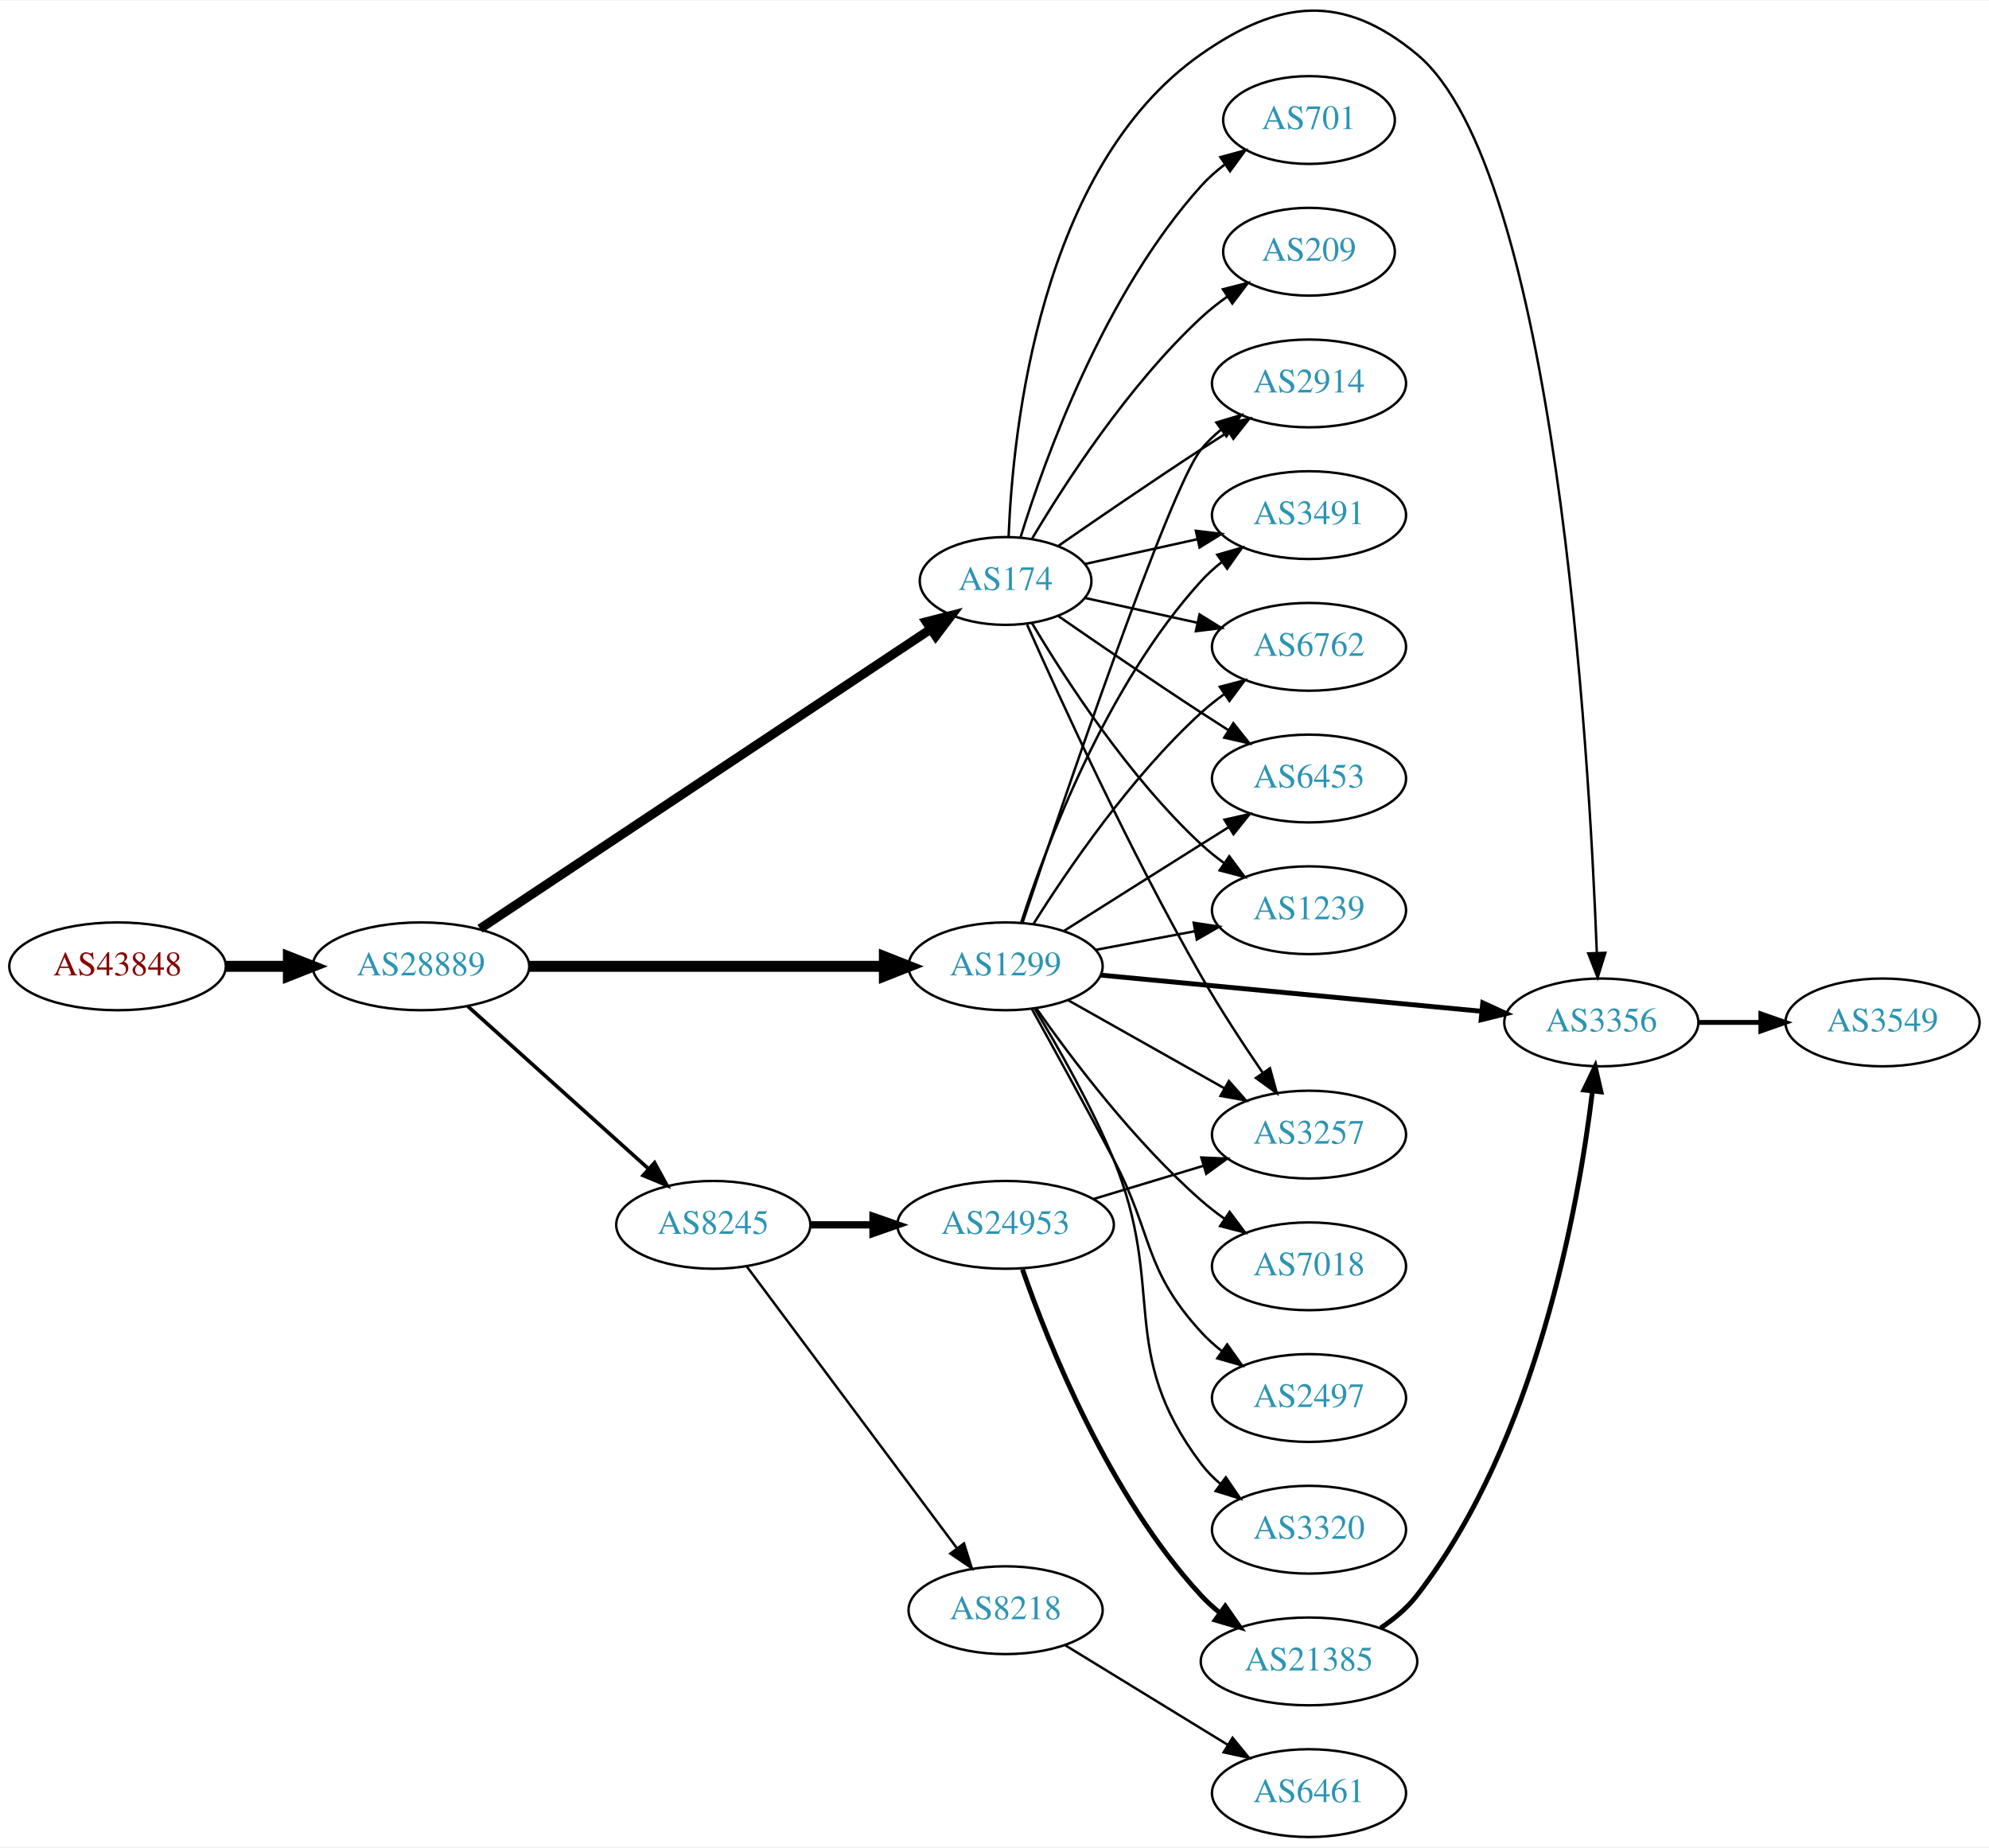
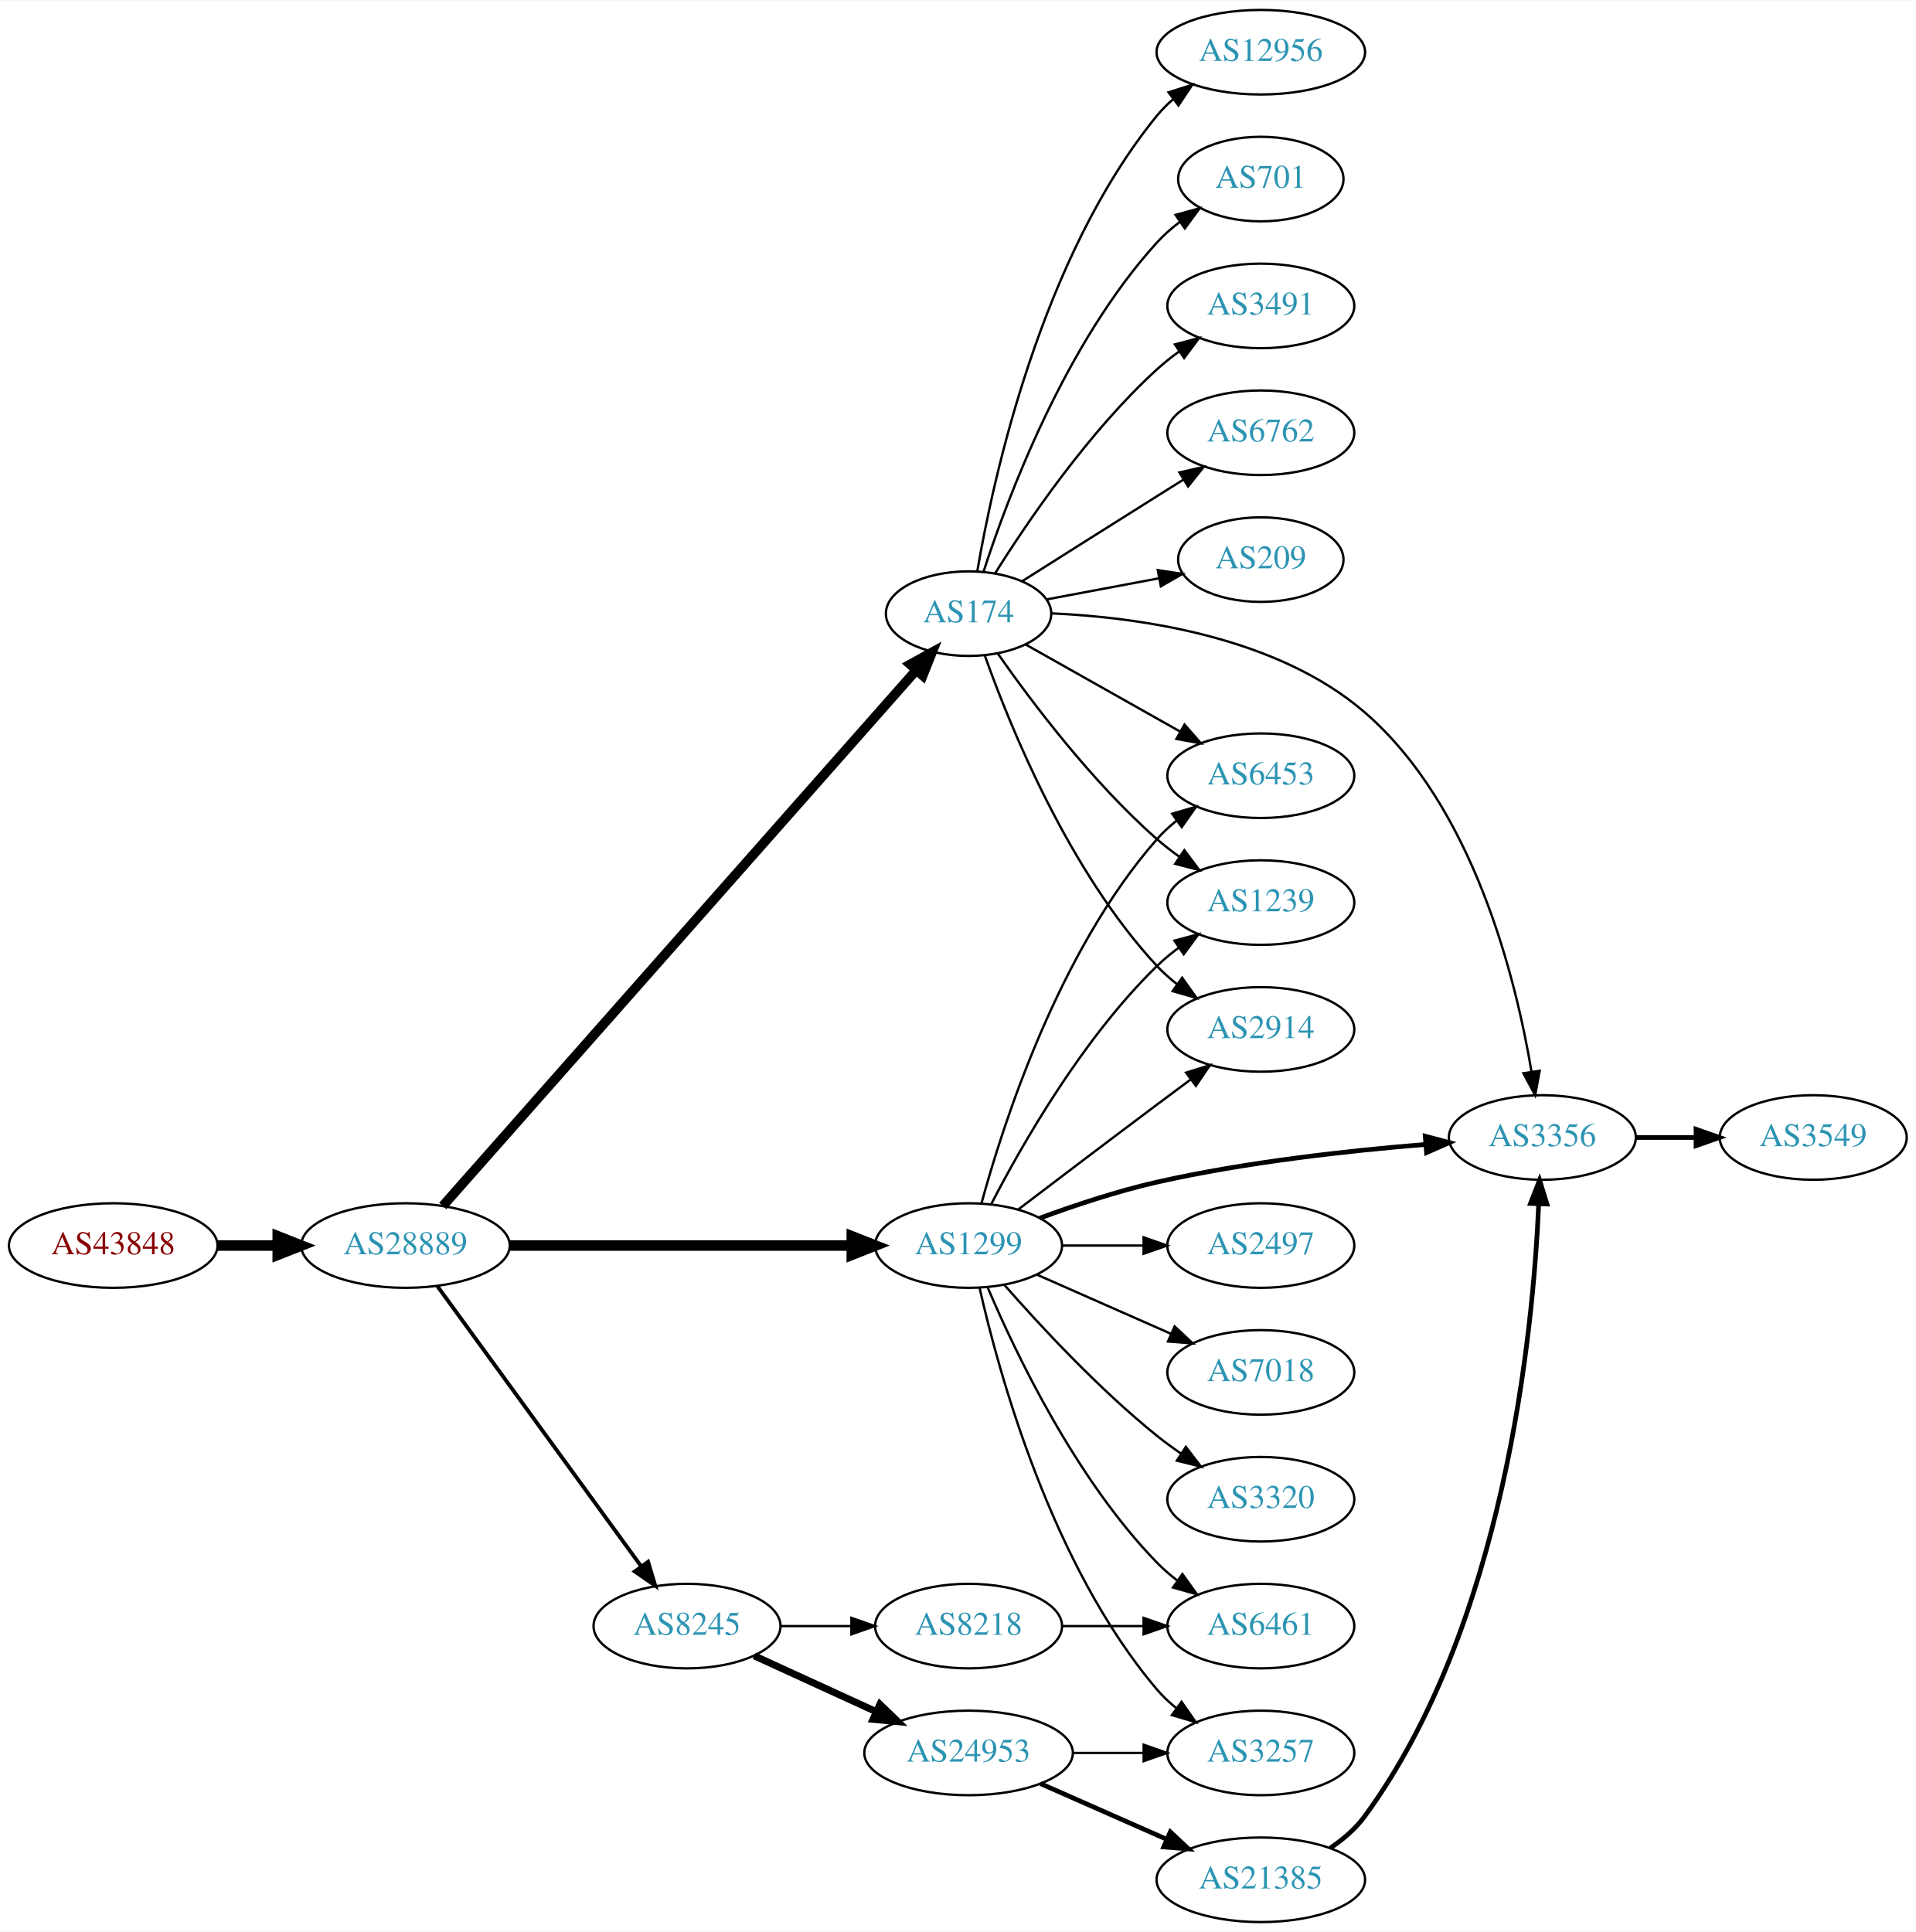
- <svg xmlns="http://www.w3.org/2000/svg" xmlns:xlink="http://www.w3.org/1999/xlink" width="815pt" height="757pt" viewBox="0.00 0.00 815.45 757.00">
-   <g id="graph0" class="graph" transform="scale(1 1) rotate(0) translate(4 753.003)">
-     <polygon fill="white" stroke="none" points="-4,4 -4,-753.003 811.448,-753.003 811.448,4 -4,4" />
+ <svg xmlns="http://www.w3.org/2000/svg" xmlns:xlink="http://www.w3.org/1999/xlink" width="815pt" height="822pt" viewBox="0.00 0.00 815.45 822.00">
+   <g id="graph0" class="graph" transform="scale(1 1) rotate(0) translate(4 818)">
+     <polygon fill="white" stroke="none" points="-4,4 -4,-818 811.448,-818 811.448,4 -4,4" />
    <g id="node1" class="node">
      <g id="a_node1">
        <a xlink:href="/asn/43848" xlink:title="AS43848 ~ Unterauerstrasse 7 [AT]">
-           <ellipse fill="#ffffff" stroke="black" cx="44.196" cy="-357" rx="44.393" ry="18" />
-           <text text-anchor="middle" x="44.196" y="-353.3" font-family="Times,serif" font-size="14.00" fill="#880000">AS43848</text>
+           <ellipse fill="#ffffff" stroke="black" cx="44.196" cy="-288" rx="44.393" ry="18" />
+           <text text-anchor="middle" x="44.196" y="-284.3" font-family="Times,serif" font-size="14.00" fill="#880000">AS43848</text>
        </a>
      </g>
    </g>
    <g id="node2" class="node">
      <g id="a_node2">
        <a xlink:href="/asn/28889" xlink:title="AS28889 ~ LINZNET-AS [AT]">
-           <ellipse fill="#ffffff" stroke="black" cx="168.588" cy="-357" rx="44.393" ry="18" />
-           <text text-anchor="middle" x="168.588" y="-353.3" font-family="Times,serif" font-size="14.00" fill="#2c94b3">AS28889</text>
+           <ellipse fill="#ffffff" stroke="black" cx="168.588" cy="-288" rx="44.393" ry="18" />
+           <text text-anchor="middle" x="168.588" y="-284.3" font-family="Times,serif" font-size="14.00" fill="#2c94b3">AS28889</text>
        </a>
      </g>
    </g>
    <g id="edge1" class="edge">
-       <path fill="none" stroke="black" stroke-width="4.5" d="M88.692,-357C96.898,-357 105.569,-357 114.041,-357" />
-       <polygon fill="black" stroke="black" stroke-width="4.5" points="114.233,-360.938 124.233,-357 114.233,-353.063 114.233,-360.938" />
+       <path fill="none" stroke="black" stroke-width="4.5" d="M88.692,-288C96.898,-288 105.569,-288 114.041,-288" />
+       <polygon fill="black" stroke="black" stroke-width="4.5" points="114.233,-291.938 124.233,-288 114.233,-284.063 114.233,-291.938" />
    </g>
    <g id="node3" class="node">
      <g id="a_node3">
        <a xlink:href="/asn/174" xlink:title="AS174 ~ Cogent Communications [US]">
-           <ellipse fill="#ffffff" stroke="black" cx="408.273" cy="-515" rx="35.194" ry="18" />
-           <text text-anchor="middle" x="408.273" y="-511.3" font-family="Times,serif" font-size="14.00" fill="#2c94b3">AS174</text>
+           <ellipse fill="#ffffff" stroke="black" cx="408.273" cy="-557" rx="35.194" ry="18" />
+           <text text-anchor="middle" x="408.273" y="-553.3" font-family="Times,serif" font-size="14.00" fill="#2c94b3">AS174</text>
        </a>
      </g>
    </g>
    <g id="edge2" class="edge">
-       <path fill="none" stroke="black" stroke-width="3.75" d="M192.811,-372.437C236.248,-401.312 329.716,-463.444 377.629,-495.294" />
-       <polygon fill="black" stroke="black" stroke-width="3.75" points="375.757,-498.253 386.023,-500.874 379.632,-492.423 375.757,-498.253" />
+       <path fill="none" stroke="black" stroke-width="4.091" d="M184.457,-304.827C225.154,-350.886 338.489,-479.154 385.945,-532.862" />
+       <polygon fill="black" stroke="black" stroke-width="4.091" points="383.41,-535.399 392.714,-540.523 388.775,-530.659 383.41,-535.399" />
    </g>
    <g id="node4" class="node">
      <g id="a_node4">
-         <a xlink:href="/asn/8245" xlink:title="AS8245 ~ Video-Broadcast GmbH [AT]">
-           <ellipse fill="#ffffff" stroke="black" cx="288.431" cy="-251" rx="39.794" ry="18" />
-           <text text-anchor="middle" x="288.431" y="-247.3" font-family="Times,serif" font-size="14.00" fill="#2c94b3">AS8245</text>
+         <a xlink:href="/asn/1299" xlink:title="AS1299 ~ Telia Carrier [EU]">
+           <ellipse fill="#ffffff" stroke="black" cx="408.273" cy="-288" rx="39.794" ry="18" />
+           <text text-anchor="middle" x="408.273" y="-284.3" font-family="Times,serif" font-size="14.00" fill="#2c94b3">AS1299</text>
        </a>
      </g>
    </g>
    <g id="edge3" class="edge">
-       <path fill="none" stroke="black" stroke-width="1.5" d="M187.743,-340.67C207.61,-322.799 239.605,-294.019 261.974,-273.899" />
-       <polygon fill="black" stroke="black" stroke-width="1.5" points="264.355,-276.465 269.449,-267.175 259.673,-271.26 264.355,-276.465" />
+       <path fill="none" stroke="black" stroke-width="4.5" d="M212.907,-288C253.975,-288 315.589,-288 358.396,-288" />
+       <polygon fill="black" stroke="black" stroke-width="4.5" points="358.579,-291.938 368.579,-288 358.579,-284.063 358.579,-291.938" />
    </g>
    <g id="node5" class="node">
      <g id="a_node5">
-         <a xlink:href="/asn/1299" xlink:title="AS1299 ~ Telia Carrier [EU]">
-           <ellipse fill="#ffffff" stroke="black" cx="408.273" cy="-357" rx="39.794" ry="18" />
-           <text text-anchor="middle" x="408.273" y="-353.3" font-family="Times,serif" font-size="14.00" fill="#2c94b3">AS1299</text>
+         <a xlink:href="/asn/8245" xlink:title="AS8245 ~ Video-Broadcast GmbH [AT]">
+           <ellipse fill="#ffffff" stroke="black" cx="288.431" cy="-126" rx="39.794" ry="18" />
+           <text text-anchor="middle" x="288.431" y="-122.3" font-family="Times,serif" font-size="14.00" fill="#2c94b3">AS8245</text>
        </a>
      </g>
    </g>
    <g id="edge4" class="edge">
-       <path fill="none" stroke="black" stroke-width="4.5" d="M212.907,-357C253.975,-357 315.589,-357 358.396,-357" />
-       <polygon fill="black" stroke="black" stroke-width="4.5" points="358.579,-360.938 368.579,-357 358.579,-353.063 358.579,-360.938" />
+       <path fill="none" stroke="black" stroke-width="1.636" d="M182.199,-270.663C203.02,-242.04 244.683,-184.767 268.871,-151.514" />
+       <polygon fill="black" stroke="black" stroke-width="1.636" points="271.858,-153.358 274.91,-143.212 266.197,-149.24 271.858,-153.358" />
    </g>
    <g id="node6" class="node">
      <g id="a_node6">
-         <a xlink:href="/asn/3491" xlink:title="AS3491 ~ PCCW Global, Inc. [US]">
-           <ellipse fill="#ffffff" stroke="black" cx="532.666" cy="-542" rx="39.794" ry="18" />
-           <text text-anchor="middle" x="532.666" y="-538.3" font-family="Times,serif" font-size="14.00" fill="#2c94b3">AS3491</text>
+         <a xlink:href="/asn/6453" xlink:title="AS6453 ~ TATA COMMUNICATIONS (AMERICA) INC [US]">
+           <ellipse fill="#ffffff" stroke="black" cx="532.666" cy="-488" rx="39.794" ry="18" />
+           <text text-anchor="middle" x="532.666" y="-484.3" font-family="Times,serif" font-size="14.00" fill="#2c94b3">AS6453</text>
        </a>
      </g>
    </g>
    <g id="edge5" class="edge">
-       <path fill="none" stroke="black" d="M440.792,-521.953C454.853,-525.055 471.671,-528.765 486.995,-532.146" />
-       <polygon fill="black" stroke="black" points="486.286,-535.573 496.805,-534.31 487.794,-528.738 486.286,-535.573" />
+       <path fill="none" stroke="black" d="M432.582,-543.859C451.191,-533.369 477.505,-518.534 498.339,-506.788" />
+       <polygon fill="black" stroke="black" points="500.193,-509.761 507.185,-501.801 496.755,-503.663 500.193,-509.761" />
    </g>
    <g id="node7" class="node">
      <g id="a_node7">
-         <a xlink:href="/asn/6762" xlink:title="AS6762 ~ TELECOM ITALIA SPARKLE S.p.A. [IT]">
-           <ellipse fill="#ffffff" stroke="black" cx="532.666" cy="-488" rx="39.794" ry="18" />
-           <text text-anchor="middle" x="532.666" y="-484.3" font-family="Times,serif" font-size="14.00" fill="#2c94b3">AS6762</text>
+         <a xlink:href="/asn/701" xlink:title="AS701 ~ UUNET [US]">
+           <ellipse fill="#ffffff" stroke="black" cx="532.666" cy="-742" rx="35.194" ry="18" />
+           <text text-anchor="middle" x="532.666" y="-738.3" font-family="Times,serif" font-size="14.00" fill="#2c94b3">AS701</text>
        </a>
      </g>
    </g>
    <g id="edge6" class="edge">
-       <path fill="none" stroke="black" d="M440.792,-508.047C454.853,-504.945 471.671,-501.235 486.995,-497.854" />
-       <polygon fill="black" stroke="black" points="487.794,-501.262 496.805,-495.69 486.286,-494.427 487.794,-501.262" />
+       <path fill="none" stroke="black" d="M414.687,-574.99C424.871,-606.432 449.435,-672.112 488.469,-715 491.349,-718.164 494.683,-721.096 498.196,-723.771" />
+       <polygon fill="black" stroke="black" points="496.366,-726.76 506.591,-729.535 500.328,-720.99 496.366,-726.76" />
    </g>
    <g id="node8" class="node">
      <g id="a_node8">
-         <a xlink:href="/asn/6453" xlink:title="AS6453 ~ TATA COMMUNICATIONS (AMERICA) INC [US]">
+         <a xlink:href="/asn/1239" xlink:title="AS1239 ~ Sprint [US]">
          <ellipse fill="#ffffff" stroke="black" cx="532.666" cy="-434" rx="39.794" ry="18" />
-           <text text-anchor="middle" x="532.666" y="-430.3" font-family="Times,serif" font-size="14.00" fill="#2c94b3">AS6453</text>
+           <text text-anchor="middle" x="532.666" y="-430.3" font-family="Times,serif" font-size="14.00" fill="#2c94b3">AS1239</text>
        </a>
      </g>
    </g>
    <g id="edge7" class="edge">
-       <path fill="none" stroke="black" d="M429.964,-500.56C445.856,-489.551 468.406,-474.103 488.469,-461 492.051,-458.661 495.822,-456.241 499.582,-453.856" />
-       <polygon fill="black" stroke="black" points="501.644,-456.693 508.243,-448.404 497.916,-450.769 501.644,-456.693" />
+       <path fill="none" stroke="black" d="M420.731,-539.975C434.99,-519.603 460.851,-485.215 488.469,-461 491.451,-458.385 494.714,-455.858 498.068,-453.468" />
+       <polygon fill="black" stroke="black" points="500.118,-456.308 506.483,-447.838 496.226,-450.49 500.118,-456.308" />
    </g>
    <g id="node9" class="node">
      <g id="a_node9">
-         <a xlink:href="/asn/701" xlink:title="AS701 ~ UUNET [US]">
-           <ellipse fill="#ffffff" stroke="black" cx="532.666" cy="-704" rx="35.194" ry="18" />
-           <text text-anchor="middle" x="532.666" y="-700.3" font-family="Times,serif" font-size="14.00" fill="#2c94b3">AS701</text>
+         <a xlink:href="/asn/3491" xlink:title="AS3491 ~ PCCW Global, Inc. [US]">
+           <ellipse fill="#ffffff" stroke="black" cx="532.666" cy="-688" rx="39.794" ry="18" />
+           <text text-anchor="middle" x="532.666" y="-684.3" font-family="Times,serif" font-size="14.00" fill="#2c94b3">AS3491</text>
        </a>
      </g>
    </g>
    <g id="edge8" class="edge">
-       <path fill="none" stroke="black" d="M414.411,-532.94C424.314,-564.979 448.652,-632.812 488.469,-677 491.333,-680.178 494.657,-683.119 498.165,-685.8" />
-       <polygon fill="black" stroke="black" points="496.331,-688.786 506.554,-691.569 500.298,-683.018 496.331,-688.786" />
+       <path fill="none" stroke="black" d="M419.701,-574.366C433.49,-596.352 459.458,-634.546 488.469,-661 491.4,-663.672 494.629,-666.237 497.963,-668.649" />
+       <polygon fill="black" stroke="black" points="496.105,-671.618 506.353,-674.308 500.019,-665.814 496.105,-671.618" />
    </g>
    <g id="node10" class="node">
      <g id="a_node10">
-         <a xlink:href="/asn/1239" xlink:title="AS1239 ~ Sprint [US]">
-           <ellipse fill="#ffffff" stroke="black" cx="532.666" cy="-380" rx="39.794" ry="18" />
-           <text text-anchor="middle" x="532.666" y="-376.3" font-family="Times,serif" font-size="14.00" fill="#2c94b3">AS1239</text>
+         <a xlink:href="/asn/6762" xlink:title="AS6762 ~ TELECOM ITALIA SPARKLE S.p.A. [IT]">
+           <ellipse fill="#ffffff" stroke="black" cx="532.666" cy="-634" rx="39.794" ry="18" />
+           <text text-anchor="middle" x="532.666" y="-630.3" font-family="Times,serif" font-size="14.00" fill="#2c94b3">AS6762</text>
        </a>
      </g>
    </g>
    <g id="edge9" class="edge">
-       <path fill="none" stroke="black" d="M419.086,-497.721C432.592,-474.989 458.652,-434.686 488.469,-407 491.376,-404.301 494.589,-401.72 497.913,-399.297" />
-       <polygon fill="black" stroke="black" points="499.972,-402.13 506.291,-393.625 496.048,-396.333 499.972,-402.13" />
+       <path fill="none" stroke="black" d="M431.106,-570.821C447.002,-580.875 469.055,-594.804 488.469,-607 492.092,-609.276 495.888,-611.656 499.663,-614.019" />
+       <polygon fill="black" stroke="black" points="498.005,-617.11 508.339,-619.446 501.717,-611.176 498.005,-617.11" />
    </g>
    <g id="node11" class="node">
      <g id="a_node11">
-         <a xlink:href="/asn/3257" xlink:title="AS3257 ~ GTT [DE]">
-           <ellipse fill="#ffffff" stroke="black" cx="532.666" cy="-288" rx="39.794" ry="18" />
-           <text text-anchor="middle" x="532.666" y="-284.3" font-family="Times,serif" font-size="14.00" fill="#2c94b3">AS3257</text>
+         <a xlink:href="/asn/2914" xlink:title="AS2914 ~ NTT America, Inc. [US]">
+           <ellipse fill="#ffffff" stroke="black" cx="532.666" cy="-380" rx="39.794" ry="18" />
+           <text text-anchor="middle" x="532.666" y="-376.3" font-family="Times,serif" font-size="14.00" fill="#2c94b3">AS2914</text>
        </a>
      </g>
    </g>
    <g id="edge10" class="edge">
-       <path fill="none" stroke="black" d="M417.086,-497.106C430.514,-466.817 459.35,-403.786 488.469,-353 496.15,-339.606 505.551,-325.257 513.62,-313.457" />
-       <polygon fill="black" stroke="black" points="516.668,-315.203 519.48,-304.988 510.912,-311.22 516.668,-315.203" />
+       <path fill="none" stroke="black" d="M415.26,-538.973C425.999,-508.779 450.974,-447.332 488.469,-407 491.029,-404.247 493.929,-401.664 496.986,-399.271" />
+       <polygon fill="black" stroke="black" points="499.166,-402.016 505.319,-393.39 495.13,-396.296 499.166,-402.016" />
    </g>
    <g id="node12" class="node">
      <g id="a_node12">
-         <a xlink:href="/asn/2914" xlink:title="AS2914 ~ NTT America, Inc. [US]">
-           <ellipse fill="#ffffff" stroke="black" cx="532.666" cy="-596" rx="39.794" ry="18" />
-           <text text-anchor="middle" x="532.666" y="-592.3" font-family="Times,serif" font-size="14.00" fill="#2c94b3">AS2914</text>
+         <a xlink:href="/asn/3356" xlink:title="AS3356 ~ Level 3 Parent, LLC [US]">
+           <ellipse fill="#ffffff" stroke="black" cx="652.508" cy="-334" rx="39.794" ry="18" />
+           <text text-anchor="middle" x="652.508" y="-330.3" font-family="Times,serif" font-size="14.00" fill="#2c94b3">AS3356</text>
        </a>
      </g>
    </g>
    <g id="edge11" class="edge">
-       <path fill="none" stroke="black" d="M429.964,-529.44C445.856,-540.449 468.406,-555.897 488.469,-569 492.051,-571.339 495.822,-573.759 499.582,-576.144" />
-       <polygon fill="black" stroke="black" points="497.916,-579.231 508.243,-581.596 501.644,-573.307 497.916,-579.231" />
+       <path fill="none" stroke="black" d="M443.551,-557.118C480.618,-555.452 539.413,-547.358 576.862,-515 623.039,-475.1 641.161,-402.14 647.867,-362.116" />
+       <polygon fill="black" stroke="black" points="651.363,-362.407 649.436,-351.989 644.446,-361.335 651.363,-362.407" />
    </g>
    <g id="node13" class="node">
      <g id="a_node13">
        <a xlink:href="/asn/209" xlink:title="AS209 ~ CenturyLink Communications, LLC [US]">
-           <ellipse fill="#ffffff" stroke="black" cx="532.666" cy="-650" rx="35.194" ry="18" />
-           <text text-anchor="middle" x="532.666" y="-646.3" font-family="Times,serif" font-size="14.00" fill="#2c94b3">AS209</text>
+           <ellipse fill="#ffffff" stroke="black" cx="532.666" cy="-580" rx="35.194" ry="18" />
+           <text text-anchor="middle" x="532.666" y="-576.3" font-family="Times,serif" font-size="14.00" fill="#2c94b3">AS209</text>
        </a>
      </g>
    </g>
    <g id="edge12" class="edge">
-       <path fill="none" stroke="black" d="M419.086,-532.279C432.592,-555.011 458.652,-595.314 488.469,-623 491.767,-626.061 495.459,-628.972 499.26,-631.672" />
-       <polygon fill="black" stroke="black" points="497.371,-634.619 507.641,-637.22 501.234,-628.781 497.371,-634.619" />
+       <path fill="none" stroke="black" d="M441.43,-563.043C456.071,-565.794 473.599,-569.088 489.296,-572.038" />
+       <polygon fill="black" stroke="black" points="488.824,-575.51 499.298,-573.918 490.117,-568.631 488.824,-575.51" />
    </g>
    <g id="node14" class="node">
      <g id="a_node14">
-         <a xlink:href="/asn/3356" xlink:title="AS3356 ~ Level 3 Parent, LLC [US]">
-           <ellipse fill="#ffffff" stroke="black" cx="652.508" cy="-334" rx="39.794" ry="18" />
-           <text text-anchor="middle" x="652.508" y="-330.3" font-family="Times,serif" font-size="14.00" fill="#2c94b3">AS3356</text>
+         <a xlink:href="/asn/12956" xlink:title="AS12956 ~ TELXIUS [ES]">
+           <ellipse fill="#ffffff" stroke="black" cx="532.666" cy="-796" rx="44.393" ry="18" />
+           <text text-anchor="middle" x="532.666" y="-792.3" font-family="Times,serif" font-size="14.00" fill="#2c94b3">AS12956</text>
        </a>
      </g>
    </g>
    <g id="edge13" class="edge">
-       <path fill="none" stroke="black" d="M409.516,-533.29C411.201,-576.49 422.161,-684.687 488.469,-731 520.677,-753.495 546.625,-756.081 576.862,-731 633.686,-683.864 647.533,-445.722 650.658,-362.644" />
-       <polygon fill="black" stroke="black" points="654.164,-362.539 651.017,-352.423 647.168,-362.293 654.164,-362.539" />
+       <path fill="none" stroke="black" d="M411.998,-575.139C418.693,-614.404 439.137,-708.595 488.469,-769 490.539,-771.534 492.913,-773.9 495.46,-776.093" />
+       <polygon fill="black" stroke="black" points="493.397,-778.921 503.488,-782.15 497.613,-773.333 493.397,-778.921" />
+     </g>
+     <g id="edge19" class="edge">
+       <path fill="none" stroke="black" d="M413.729,-305.834C422.872,-339.479 446.506,-413.226 488.469,-461 490.95,-463.824 493.797,-466.454 496.821,-468.878" />
+       <polygon fill="black" stroke="black" points="494.937,-471.833 505.109,-474.8 499.007,-466.138 494.937,-471.833" />
+     </g>
+     <g id="edge20" class="edge">
+       <path fill="none" stroke="black" d="M418.027,-305.836C430.877,-330.708 456.791,-376.214 488.469,-407 491.314,-409.764 494.487,-412.388 497.786,-414.837" />
+       <polygon fill="black" stroke="black" points="495.902,-417.788 506.134,-420.541 499.852,-412.009 495.902,-417.788" />
+     </g>
+     <g id="edge15" class="edge">
+       <path fill="none" stroke="black" d="M429.41,-303.35C445.389,-315.508 468.314,-332.9 488.469,-348 493.044,-351.427 497.903,-355.047 502.647,-358.57" />
+       <polygon fill="black" stroke="black" points="500.86,-361.602 510.978,-364.745 505.029,-355.978 500.86,-361.602" />
+     </g>
+     <g id="edge14" class="edge">
+       <path fill="none" stroke="black" stroke-width="2" d="M438.554,-299.647C453.31,-305.087 471.608,-311.189 488.469,-315 526.342,-323.56 570.086,-328.391 602.722,-331.036" />
+       <polygon fill="black" stroke="black" stroke-width="2" points="602.667,-334.543 612.907,-331.821 603.205,-327.563 602.667,-334.543" />
    </g>
    <g id="node15" class="node">
      <g id="a_node15">
-         <a xlink:href="/asn/24953" xlink:title="AS24953 ~ AS MACRO: AS-24953 (customers) [AT]">
-           <ellipse fill="#ffffff" stroke="black" cx="408.273" cy="-251" rx="44.393" ry="18" />
-           <text text-anchor="middle" x="408.273" y="-247.3" font-family="Times,serif" font-size="14.00" fill="#2c94b3">AS24953</text>
-         </a>
-       </g>
-     </g>
-     <g id="edge14" class="edge">
-       <path fill="none" stroke="black" stroke-width="3" d="M328.343,-251C336.446,-251 345.121,-251 353.648,-251" />
-       <polygon fill="black" stroke="black" stroke-width="3" points="353.925,-254.5 363.925,-251 353.925,-247.5 353.925,-254.5" />
+         <a xlink:href="/asn/2497" xlink:title="AS2497 ~ Internet Initiative Japan Inc. [JP]">
+           <ellipse fill="#ffffff" stroke="black" cx="532.666" cy="-288" rx="39.794" ry="18" />
+           <text text-anchor="middle" x="532.666" y="-284.3" font-family="Times,serif" font-size="14.00" fill="#2c94b3">AS2497</text>
+         </a>
+       </g>
+     </g>
+     <g id="edge16" class="edge">
+       <path fill="none" stroke="black" d="M447.999,-288C458.937,-288 470.988,-288 482.454,-288" />
+       <polygon fill="black" stroke="black" points="482.772,-291.5 492.772,-288 482.772,-284.5 482.772,-291.5" />
    </g>
    <g id="node16" class="node">
      <g id="a_node16">
-         <a xlink:href="/asn/8218" xlink:title="AS8218 ~ legacy Neotelecoms [FR]">
-           <ellipse fill="#ffffff" stroke="black" cx="408.273" cy="-93" rx="39.794" ry="18" />
-           <text text-anchor="middle" x="408.273" y="-89.3" font-family="Times,serif" font-size="14.00" fill="#2c94b3">AS8218</text>
-         </a>
-       </g>
-     </g>
-     <g id="edge15" class="edge">
-       <path fill="none" stroke="black" d="M302.042,-234.091C322.754,-206.321 364.089,-150.9 388.333,-118.395" />
-       <polygon fill="black" stroke="black" points="391.222,-120.375 394.396,-110.266 385.611,-116.19 391.222,-120.375" />
-     </g>
-     <g id="edge22" class="edge">
-       <path fill="none" stroke="black" d="M414.687,-374.99C424.871,-406.432 449.435,-472.112 488.469,-515 490.999,-517.78 493.88,-520.381 496.925,-522.785" />
-       <polygon fill="black" stroke="black" points="495.059,-525.753 505.241,-528.681 499.107,-520.042 495.059,-525.753" />
-     </g>
-     <g id="edge26" class="edge">
-       <path fill="none" stroke="black" d="M419.701,-374.366C433.49,-396.352 459.458,-434.546 488.469,-461 491.4,-463.672 494.629,-466.237 497.963,-468.649" />
-       <polygon fill="black" stroke="black" points="496.105,-471.618 506.353,-474.308 500.019,-465.814 496.105,-471.618" />
-     </g>
-     <g id="edge21" class="edge">
-       <path fill="none" stroke="black" d="M432.129,-371.468C447.939,-381.467 469.468,-395.064 488.469,-407 492.092,-409.276 495.888,-411.656 499.663,-414.019" />
-       <polygon fill="black" stroke="black" points="498.005,-417.11 508.339,-419.446 501.717,-411.176 498.005,-417.11" />
-     </g>
-     <g id="edge24" class="edge">
-       <path fill="none" stroke="black" d="M445.333,-363.776C458.032,-366.163 472.479,-368.878 485.873,-371.395" />
-       <polygon fill="black" stroke="black" points="485.389,-374.865 495.864,-373.272 486.682,-367.985 485.389,-374.865" />
-     </g>
-     <g id="edge27" class="edge">
-       <path fill="none" stroke="black" d="M433.747,-343.203C452.138,-332.835 477.549,-318.509 497.876,-307.049" />
-       <polygon fill="black" stroke="black" points="499.822,-309.97 506.815,-302.01 496.385,-303.872 499.822,-309.97" />
-     </g>
-     <g id="edge18" class="edge">
-       <path fill="none" stroke="black" d="M415.219,-374.896C431.341,-423.113 475.546,-553.176 488.469,-569 490.847,-571.911 493.626,-574.6 496.607,-577.06" />
-       <polygon fill="black" stroke="black" points="494.685,-579.99 504.834,-583.032 498.798,-574.325 494.685,-579.99" />
-     </g>
-     <g id="edge23" class="edge">
-       <path fill="none" stroke="black" stroke-width="2" d="M447.123,-353.406C489.307,-349.401 557.611,-342.915 603.516,-338.557" />
-       <polygon fill="black" stroke="black" stroke-width="2" points="603.901,-342.036 613.526,-337.606 603.24,-335.067 603.901,-342.036" />
-     </g>
-     <g id="node18" class="node">
-       <g id="a_node18">
        <a xlink:href="/asn/7018" xlink:title="AS7018 ~ AT&amp;T Services, Inc. [US]">
          <ellipse fill="#ffffff" stroke="black" cx="532.666" cy="-234" rx="39.794" ry="18" />
          <text text-anchor="middle" x="532.666" y="-230.3" font-family="Times,serif" font-size="14.00" fill="#2c94b3">AS7018</text>
        </a>
      </g>
    </g>
-     <g id="edge19" class="edge">
-       <path fill="none" stroke="black" d="M420.984,-339.614C435.294,-319.199 461.014,-285.072 488.469,-261 491.451,-258.385 494.714,-255.858 498.068,-253.468" />
-       <polygon fill="black" stroke="black" points="500.118,-256.308 506.483,-247.838 496.226,-250.49 500.118,-256.308" />
+     <g id="edge17" class="edge">
+       <path fill="none" stroke="black" d="M437.353,-275.611C454.3,-268.134 476.098,-258.517 494.467,-250.412" />
+       <polygon fill="black" stroke="black" points="495.981,-253.57 503.717,-246.331 493.155,-247.166 495.981,-253.57" />
+     </g>
+     <g id="node17" class="node">
+       <g id="a_node17">
+         <a xlink:href="/asn/3320" xlink:title="AS3320 ~ DTAG [DE]">
+           <ellipse fill="#ffffff" stroke="black" cx="532.666" cy="-180" rx="39.794" ry="18" />
+           <text text-anchor="middle" x="532.666" y="-176.3" font-family="Times,serif" font-size="14.00" fill="#2c94b3">AS3320</text>
+         </a>
+       </g>
+     </g>
+     <g id="edge18" class="edge">
+       <path fill="none" stroke="black" d="M423.425,-271.337C438.527,-254.106 463.648,-226.976 488.469,-207 491.725,-204.38 495.25,-201.808 498.835,-199.354" />
+       <polygon fill="black" stroke="black" points="500.753,-202.281 507.207,-193.879 496.922,-196.423 500.753,-202.281" />
+     </g>
+     <g id="node18" class="node">
+       <g id="a_node18">
+         <a xlink:href="/asn/3257" xlink:title="AS3257 ~ GTT [DE]">
+           <ellipse fill="#ffffff" stroke="black" cx="532.666" cy="-72" rx="39.794" ry="18" />
+           <text text-anchor="middle" x="532.666" y="-68.3" font-family="Times,serif" font-size="14.00" fill="#2c94b3">AS3257</text>
+         </a>
+       </g>
+     </g>
+     <g id="edge21" class="edge">
+       <path fill="none" stroke="black" d="M412.967,-269.925C421.107,-233.852 443.54,-151.86 488.469,-99 490.904,-96.136 493.72,-93.479 496.725,-91.039" />
+       <polygon fill="black" stroke="black" points="498.913,-93.776 504.985,-85.094 494.824,-88.095 498.913,-93.776" />
    </g>
    <g id="node19" class="node">
      <g id="a_node19">
-         <a xlink:href="/asn/2497" xlink:title="AS2497 ~ Internet Initiative Japan Inc. [JP]">
-           <ellipse fill="#ffffff" stroke="black" cx="532.666" cy="-180" rx="39.794" ry="18" />
-           <text text-anchor="middle" x="532.666" y="-176.3" font-family="Times,serif" font-size="14.00" fill="#2c94b3">AS2497</text>
-         </a>
-       </g>
-     </g>
-     <g id="edge20" class="edge">
-       <path fill="none" stroke="black" d="M419.038,-339.513C427.898,-323.561 441.25,-299.299 452.469,-278 468.958,-246.697 464.594,-233.11 488.469,-207 491.006,-204.226 493.891,-201.629 496.938,-199.227" />
-       <polygon fill="black" stroke="black" points="499.12,-201.97 505.258,-193.334 495.074,-196.258 499.12,-201.97" />
+         <a xlink:href="/asn/6461" xlink:title="AS6461 ~ Zayo Bandwidth [US]">
+           <ellipse fill="#ffffff" stroke="black" cx="532.666" cy="-126" rx="39.794" ry="18" />
+           <text text-anchor="middle" x="532.666" y="-122.3" font-family="Times,serif" font-size="14.00" fill="#2c94b3">AS6461</text>
+         </a>
+       </g>
+     </g>
+     <g id="edge22" class="edge">
+       <path fill="none" stroke="black" d="M416.464,-270.025C428.231,-242.318 453.805,-188.652 488.469,-153 491.09,-150.305 494.03,-147.761 497.113,-145.392" />
+       <polygon fill="black" stroke="black" points="499.288,-148.141 505.481,-139.545 495.279,-142.403 499.288,-148.141" />
    </g>
    <g id="node20" class="node">
      <g id="a_node20">
-         <a xlink:href="/asn/3320" xlink:title="AS3320 ~ DTAG [DE]">
-           <ellipse fill="#ffffff" stroke="black" cx="532.666" cy="-126" rx="39.794" ry="18" />
-           <text text-anchor="middle" x="532.666" y="-122.3" font-family="Times,serif" font-size="14.00" fill="#2c94b3">AS3320</text>
-         </a>
-       </g>
-     </g>
-     <g id="edge25" class="edge">
-       <path fill="none" stroke="black" d="M420.204,-339.666C429.716,-324.015 443.368,-300.117 452.469,-278 474.47,-224.536 453.653,-199.154 488.469,-153 490.733,-149.999 493.435,-147.251 496.369,-144.754" />
-       <polygon fill="black" stroke="black" points="498.563,-147.484 504.53,-138.729 494.406,-141.852 498.563,-147.484" />
+         <a xlink:href="/asn/24953" xlink:title="AS24953 ~ AS MACRO: AS-24953 (customers) [AT]">
+           <ellipse fill="#ffffff" stroke="black" cx="408.273" cy="-72" rx="44.393" ry="18" />
+           <text text-anchor="middle" x="408.273" y="-68.3" font-family="Times,serif" font-size="14.00" fill="#2c94b3">AS24953</text>
+         </a>
+       </g>
+     </g>
+     <g id="edge23" class="edge">
+       <path fill="none" stroke="black" stroke-width="3" d="M317.06,-113.339C332.557,-106.238 352.124,-97.272 369.071,-89.506" />
+       <polygon fill="black" stroke="black" stroke-width="3" points="370.54,-92.683 378.173,-85.335 367.624,-86.319 370.54,-92.683" />
    </g>
    <g id="node21" class="node">
      <g id="a_node21">
+         <a xlink:href="/asn/8218" xlink:title="AS8218 ~ legacy Neotelecoms [FR]">
+           <ellipse fill="#ffffff" stroke="black" cx="408.273" cy="-126" rx="39.794" ry="18" />
+           <text text-anchor="middle" x="408.273" y="-122.3" font-family="Times,serif" font-size="14.00" fill="#2c94b3">AS8218</text>
+         </a>
+       </g>
+     </g>
+     <g id="edge24" class="edge">
+       <path fill="none" stroke="black" d="M328.343,-126C337.897,-126 348.246,-126 358.209,-126" />
+       <polygon fill="black" stroke="black" points="358.402,-129.5 368.402,-126 358.402,-122.5 358.402,-129.5" />
+     </g>
+     <g id="node23" class="node">
+       <g id="a_node23">
        <a xlink:href="/asn/3549" xlink:title="AS3549 ~ Level 3 Parent, LLC [US]">
          <ellipse fill="#ffffff" stroke="black" cx="767.801" cy="-334" rx="39.794" ry="18" />
          <text text-anchor="middle" x="767.801" y="-330.3" font-family="Times,serif" font-size="14.00" fill="#2c94b3">AS3549</text>
        </a>
      </g>
    </g>
-     <g id="edge29" class="edge">
+     <g id="edge28" class="edge">
      <path fill="none" stroke="black" stroke-width="2" d="M692.18,-334C700.383,-334 709.147,-334 717.679,-334" />
      <polygon fill="black" stroke="black" stroke-width="2" points="717.919,-337.5 727.919,-334 717.919,-330.5 717.919,-337.5" />
    </g>
-     <g id="edge16" class="edge">
-       <path fill="none" stroke="black" d="M444.346,-261.603C458.35,-265.836 474.601,-270.749 489.259,-275.18" />
-       <polygon fill="black" stroke="black" points="488.52,-278.613 499.105,-278.157 490.546,-271.913 488.52,-278.613" />
-     </g>
-     <g id="node17" class="node">
-       <g id="a_node17">
-         <a xlink:href="/asn/21385" xlink:title="AS21385 ~ Trusted Network GmbH [DE]">
-           <ellipse fill="#ffffff" stroke="black" cx="532.666" cy="-72" rx="44.393" ry="18" />
-           <text text-anchor="middle" x="532.666" y="-68.3" font-family="Times,serif" font-size="14.00" fill="#2c94b3">AS21385</text>
-         </a>
-       </g>
-     </g>
-     <g id="edge17" class="edge">
-       <path fill="none" stroke="black" stroke-width="2" d="M415.199,-232.73C425.848,-202.129 450.694,-139.856 488.469,-99 490.822,-96.455 493.467,-94.057 496.259,-91.82" />
-       <polygon fill="black" stroke="black" stroke-width="2" points="498.331,-94.641 504.398,-85.954 494.239,-88.962 498.331,-94.641" />
+     <g id="edge25" class="edge">
+       <path fill="none" stroke="black" d="M452.769,-72C462.458,-72 472.795,-72 482.687,-72" />
+       <polygon fill="black" stroke="black" points="482.79,-75.5 492.79,-72 482.79,-68.5 482.79,-75.5" />
    </g>
    <g id="node22" class="node">
      <g id="a_node22">
-         <a xlink:href="/asn/6461" xlink:title="AS6461 ~ Zayo Bandwidth [US]">
-           <ellipse fill="#ffffff" stroke="black" cx="532.666" cy="-18" rx="39.794" ry="18" />
-           <text text-anchor="middle" x="532.666" y="-14.3" font-family="Times,serif" font-size="14.00" fill="#2c94b3">AS6461</text>
-         </a>
-       </g>
-     </g>
-     <g id="edge30" class="edge">
-       <path fill="none" stroke="black" d="M432.582,-78.716C451.517,-67.114 478.43,-50.622 499.429,-37.754" />
-       <polygon fill="black" stroke="black" points="501.329,-40.695 508.026,-32.486 497.671,-34.726 501.329,-40.695" />
-     </g>
-     <g id="edge28" class="edge">
-       <path fill="none" stroke="black" stroke-width="2" d="M562.037,-85.696C567.548,-89.392 572.85,-93.829 576.862,-99 625.917,-162.225 643.133,-258.422 648.852,-305.724" />
-       <polygon fill="black" stroke="black" stroke-width="2" points="645.395,-306.302 649.988,-315.849 652.351,-305.521 645.395,-306.302" />
+         <a xlink:href="/asn/21385" xlink:title="AS21385 ~ Trusted Network GmbH [DE]">
+           <ellipse fill="#ffffff" stroke="black" cx="532.666" cy="-18" rx="44.393" ry="18" />
+           <text text-anchor="middle" x="532.666" y="-14.3" font-family="Times,serif" font-size="14.00" fill="#2c94b3">AS21385</text>
+         </a>
+       </g>
+     </g>
+     <g id="edge26" class="edge">
+       <path fill="none" stroke="black" stroke-width="2" d="M438.901,-58.928C455.018,-51.817 475.158,-42.931 492.55,-35.258" />
+       <polygon fill="black" stroke="black" stroke-width="2" points="494.15,-38.377 501.886,-31.139 491.324,-31.973 494.15,-38.377" />
+     </g>
+     <g id="edge27" class="edge">
+       <path fill="none" stroke="black" d="M447.999,-126C458.937,-126 470.988,-126 482.454,-126" />
+       <polygon fill="black" stroke="black" points="482.772,-129.5 492.772,-126 482.772,-122.5 482.772,-129.5" />
+     </g>
+     <g id="edge29" class="edge">
+       <path fill="none" stroke="black" stroke-width="2" d="M562.254,-31.532C567.752,-35.239 572.993,-39.721 576.862,-45 636.308,-126.112 648.523,-250.323 650.953,-305.679" />
+       <polygon fill="black" stroke="black" stroke-width="2" points="647.46,-305.932 651.32,-315.799 654.455,-305.679 647.46,-305.932" />
    </g>
  </g>
</svg>
